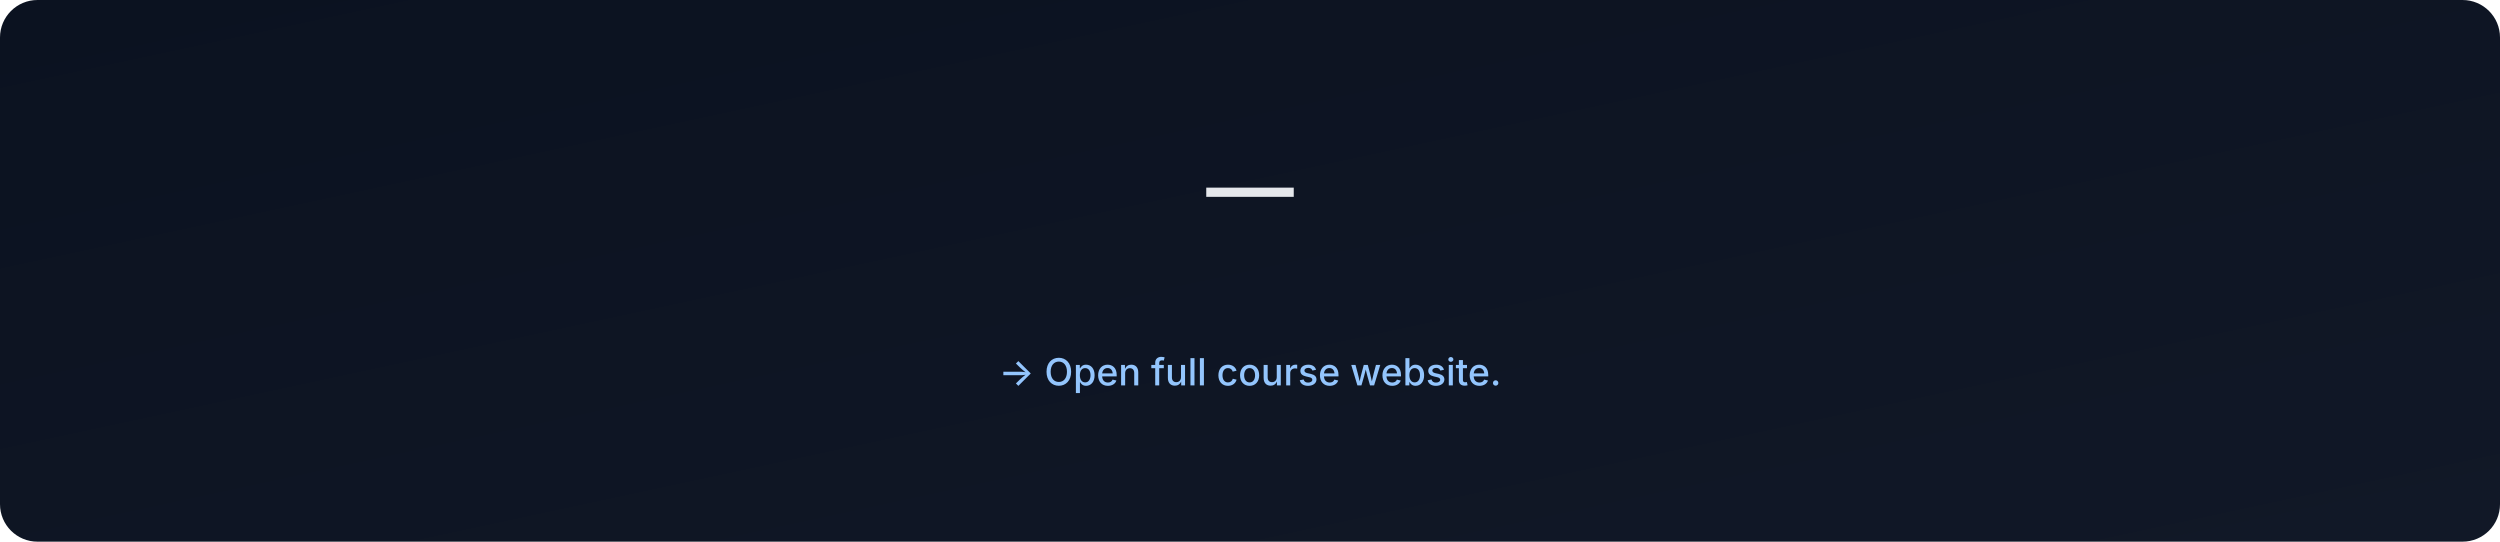
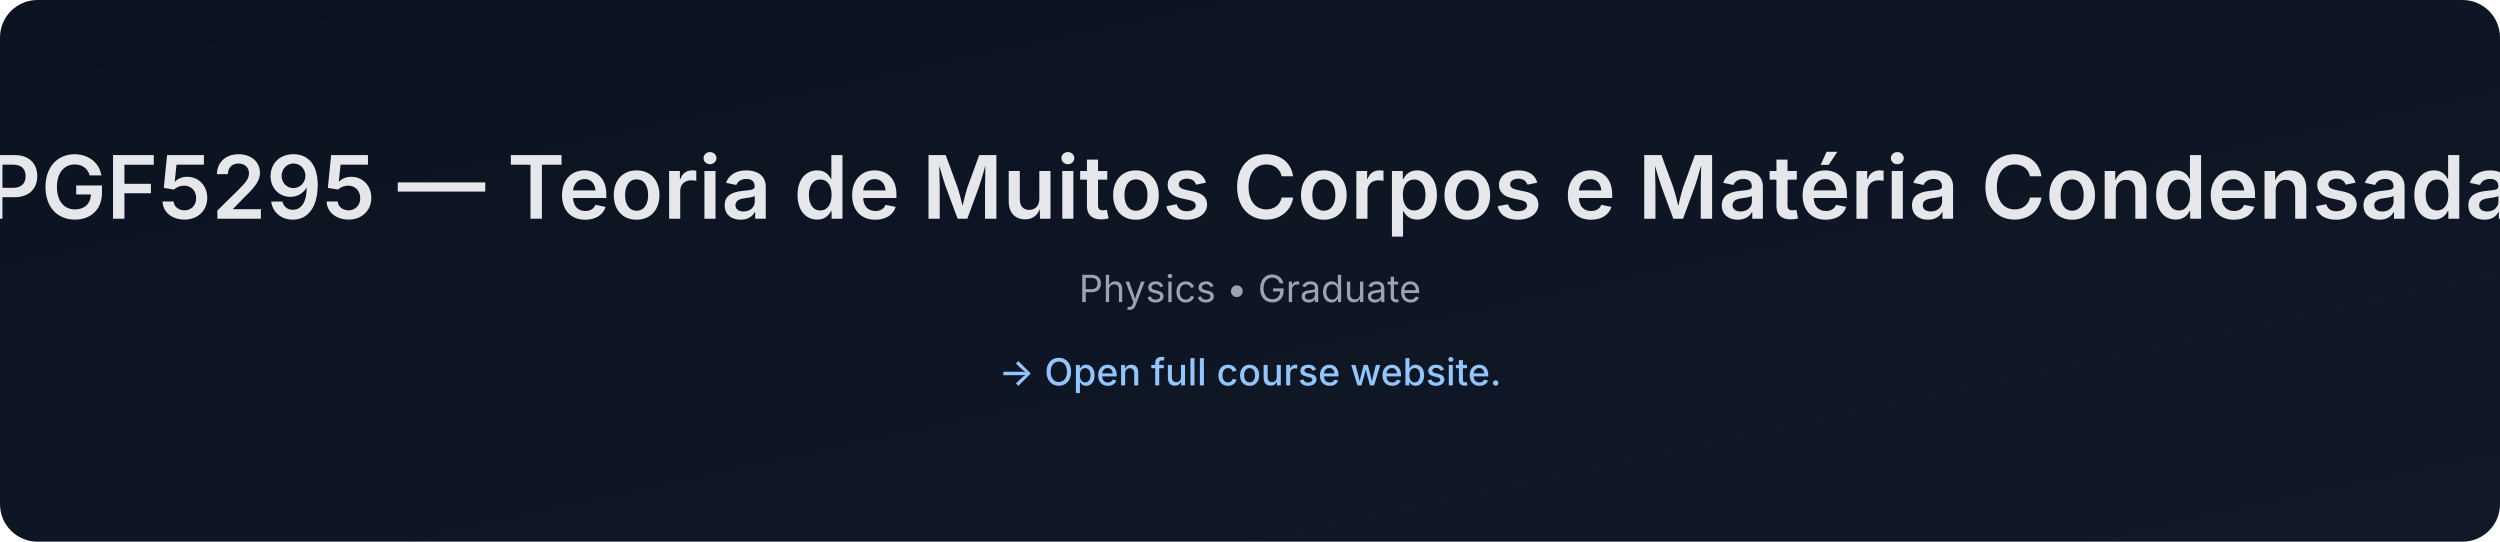
- <svg xmlns="http://www.w3.org/2000/svg" data-build="2026-01-06T02:58:54.410760Z" width="1200" height="260" viewBox="0 0 1200 260">
+ <svg xmlns="http://www.w3.org/2000/svg" data-build="2026-01-06T14:27:19.601046Z" width="1200" height="260" viewBox="0 0 1200 260">
  <defs>
    <linearGradient id="g" x1="0" x2="1" y1="0" y2="1">
      <stop offset="0%" stop-color="#0b1220" />
      <stop offset="100%" stop-color="#111827" />
    </linearGradient>
  </defs>
  <rect width="1200" height="260" rx="18" fill="url(#g)" />
  <text x="50%" y="105" text-anchor="middle" font-size="42" fill="#e5e7eb" font-family="Inter, Arial, sans-serif" font-weight="600">
-      — 
+     PGF5295 — Teoria de Muitos Corpos e Matéria Condensada
  </text>
  <text x="50%" y="145" text-anchor="middle" font-size="18" fill="#9ca3af" font-family="Inter, Arial, sans-serif">
-     
+     Physics • Graduate
  </text>
  <text x="50%" y="185" text-anchor="middle" font-size="18" fill="#93c5fd" font-family="Inter, Arial, sans-serif" font-weight="500">
    → Open full course website.
  </text>
</svg>
